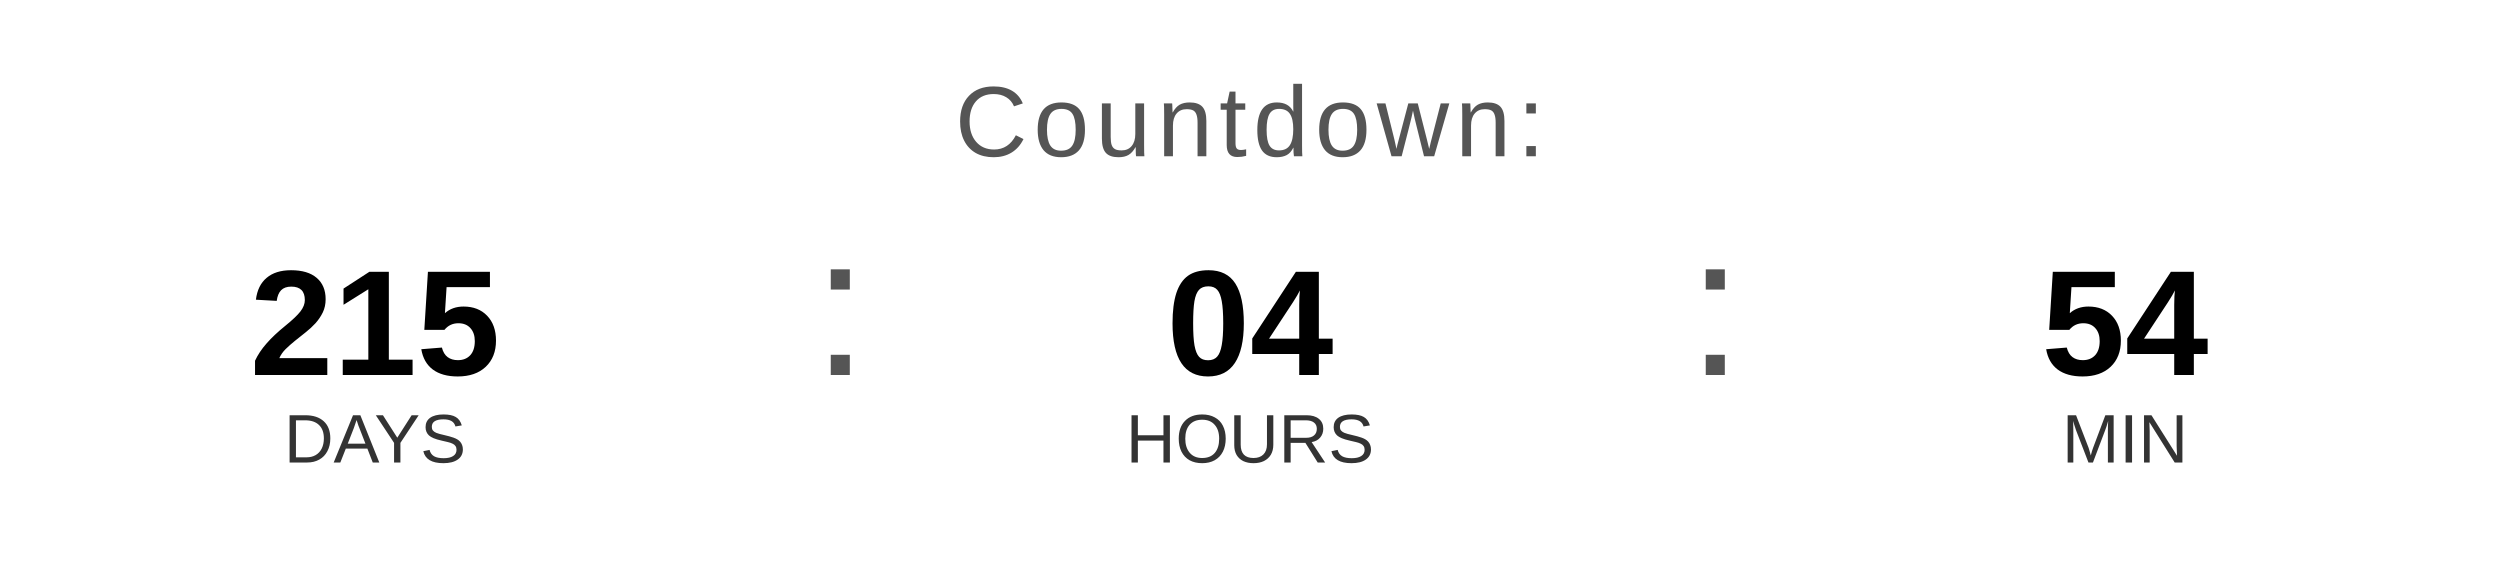
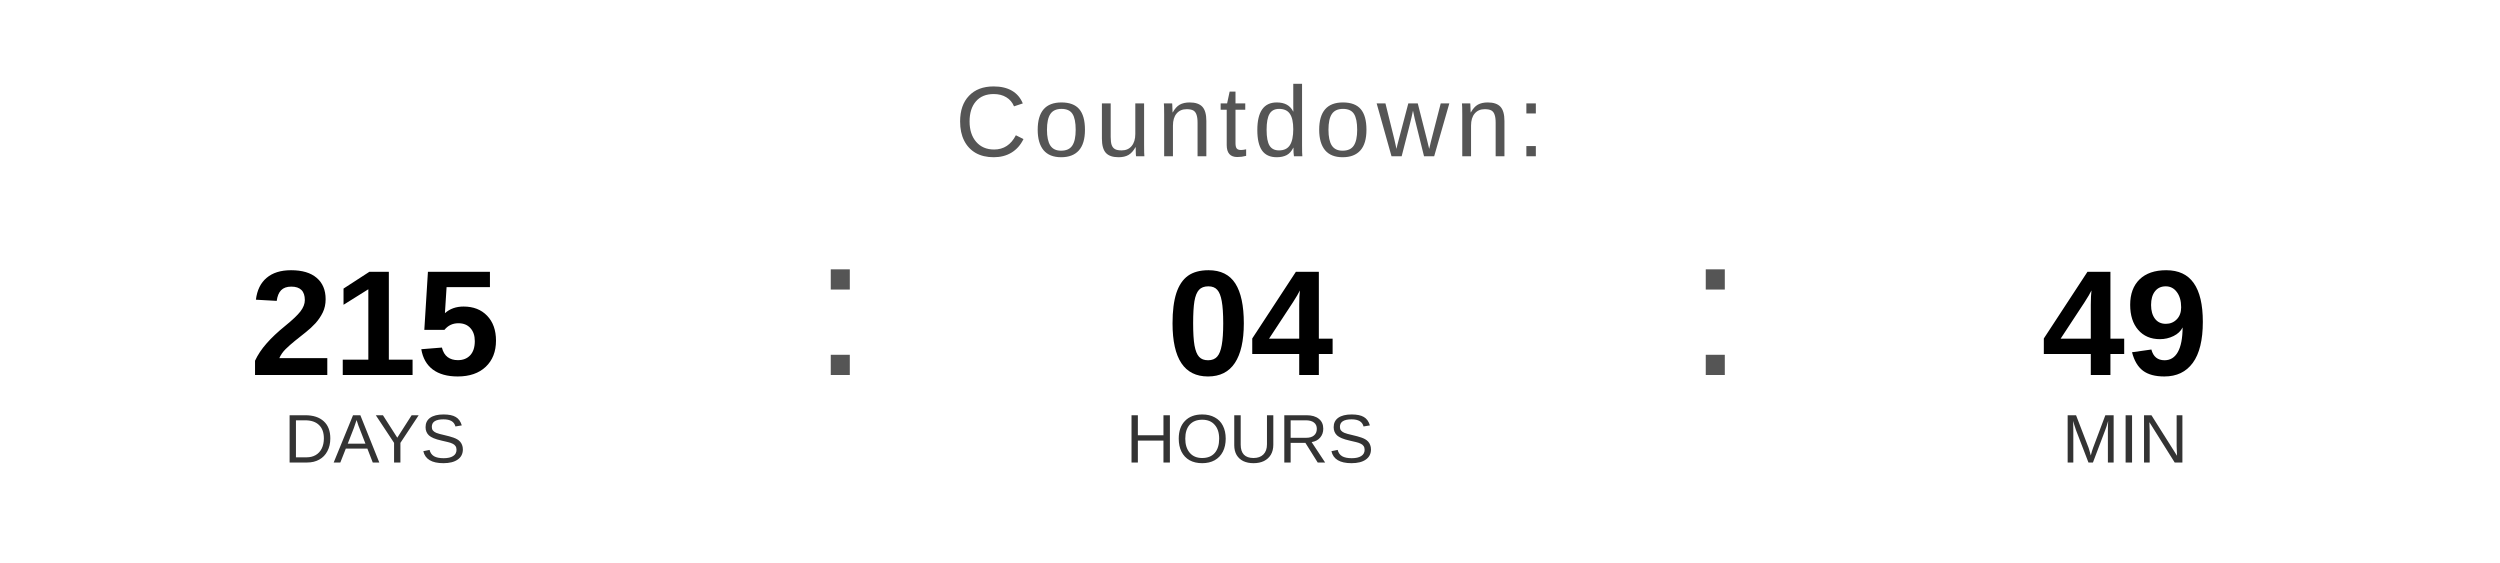
<svg xmlns="http://www.w3.org/2000/svg" width="400" height="90" viewBox="0 0 400 90">
  <text x="200" y="25" font-family="Arial, Helvetica, sans-serif" font-size="16" fill="#555555" text-anchor="middle" letter-spacing="1">
    Countdown:
  </text>
  <text x="60" y="60" font-family="Arial, Helvetica, sans-serif" font-size="24" font-weight="bold" fill="#000000" text-anchor="middle">215</text>
  <text x="60" y="74" font-family="Arial, Helvetica, sans-serif" font-size="11" fill="#333333" text-anchor="middle">DAYS</text>
  <text x="130" y="60" font-family="Arial, sans-serif" font-size="32" fill="#555555">:</text>
  <text x="200" y="60" font-family="Arial, Helvetica, sans-serif" font-size="24" font-weight="bold" fill="#000000" text-anchor="middle">04</text>
  <text x="200" y="74" font-family="Arial, Helvetica, sans-serif" font-size="11" fill="#333333" text-anchor="middle">HOURS</text>
  <text x="270" y="60" font-family="Arial, sans-serif" font-size="32" fill="#555555">:</text>
-   <text x="340" y="60" font-family="Arial, Helvetica, sans-serif" font-size="24" font-weight="bold" fill="#000000" text-anchor="middle">54</text>
+   <text x="340" y="60" font-family="Arial, Helvetica, sans-serif" font-size="24" font-weight="bold" fill="#000000" text-anchor="middle">49</text>
  <text x="340" y="74" font-family="Arial, Helvetica, sans-serif" font-size="11" fill="#333333" text-anchor="middle">MIN</text>
</svg>
